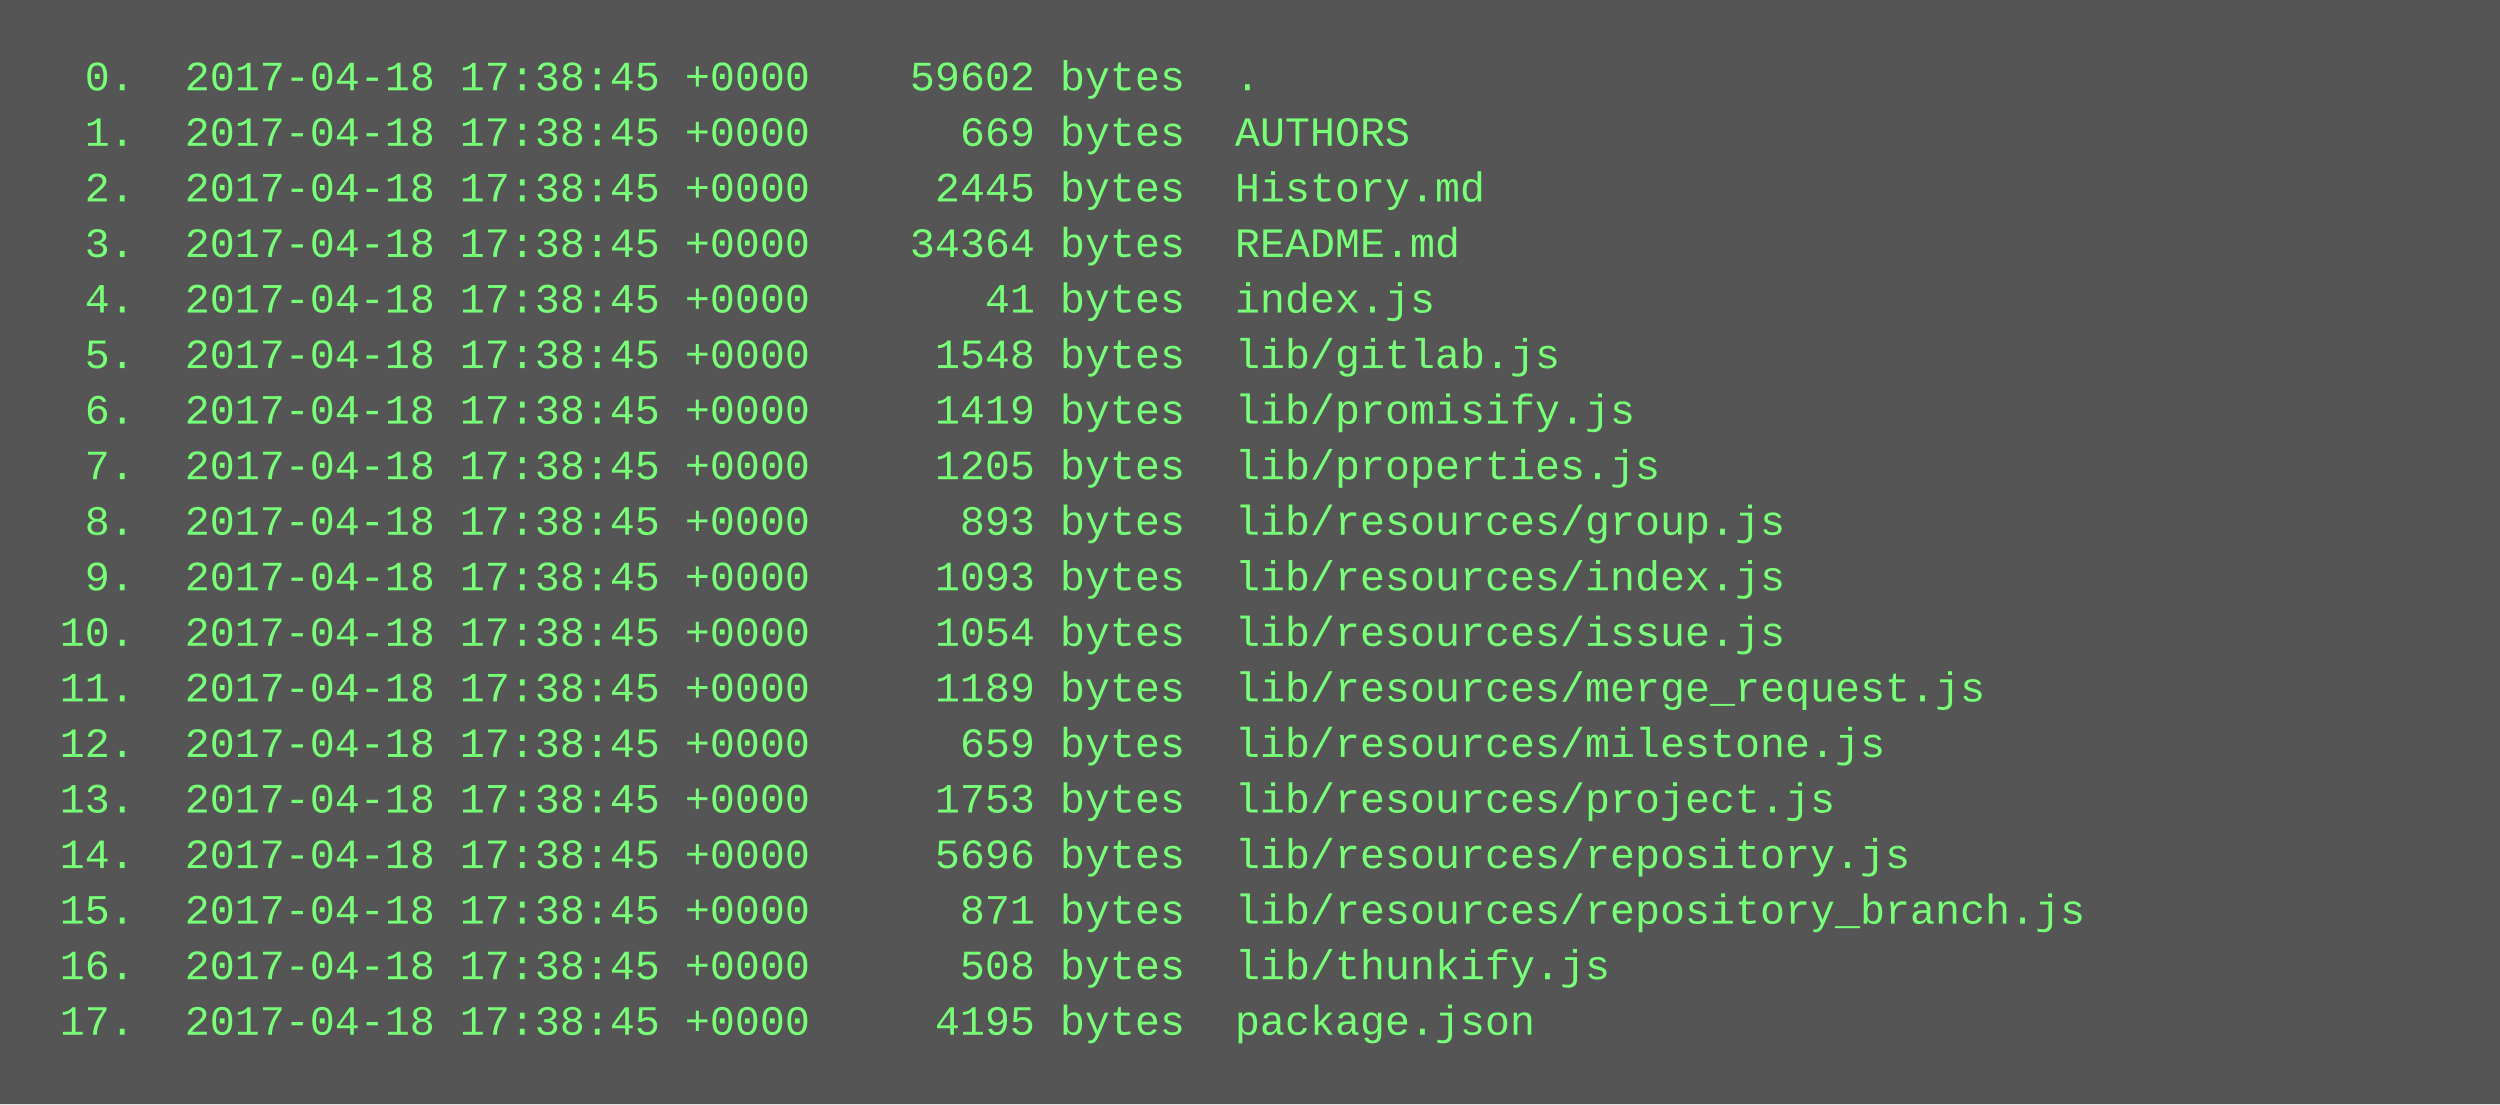
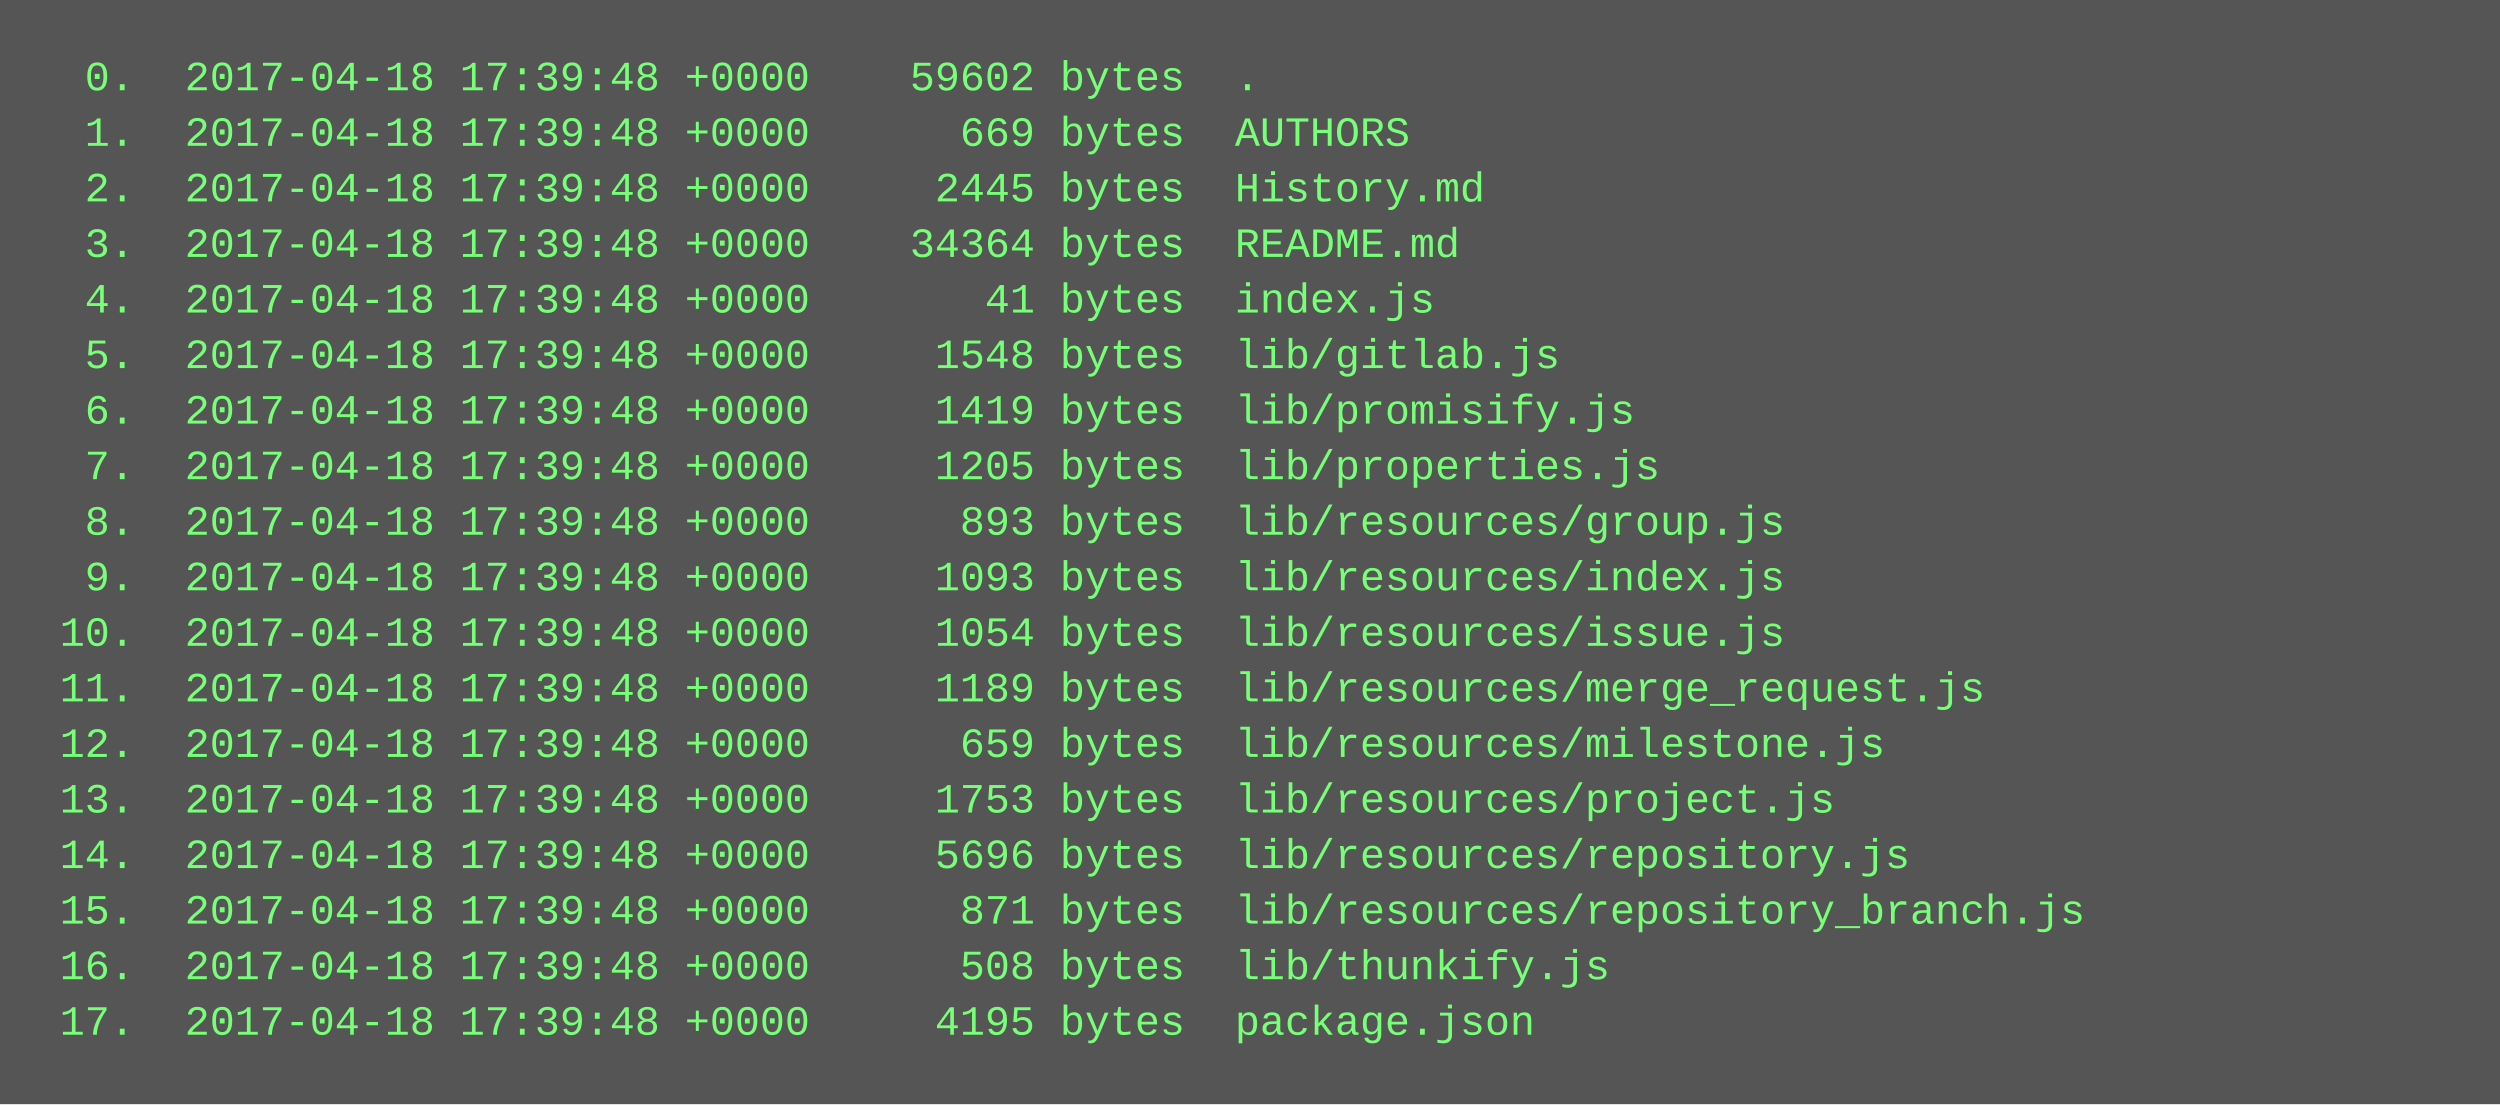
<svg xmlns="http://www.w3.org/2000/svg" height="318" width="720">
  <rect height="318" fill="#555" width="720" />
  <text fill="#7f7" font-family="Courier New" font-size="12" xml:space="preserve">
-     <tspan x="10" y="26">  0.  2017-04-18 17:38:45 +0000    59602 bytes  .</tspan>
-     <tspan x="10" y="42">  1.  2017-04-18 17:38:45 +0000      669 bytes  AUTHORS</tspan>
-     <tspan x="10" y="58">  2.  2017-04-18 17:38:45 +0000     2445 bytes  History.md</tspan>
-     <tspan x="10" y="74">  3.  2017-04-18 17:38:45 +0000    34364 bytes  README.md</tspan>
-     <tspan x="10" y="90">  4.  2017-04-18 17:38:45 +0000       41 bytes  index.js</tspan>
-     <tspan x="10" y="106">  5.  2017-04-18 17:38:45 +0000     1548 bytes  lib/gitlab.js</tspan>
-     <tspan x="10" y="122">  6.  2017-04-18 17:38:45 +0000     1419 bytes  lib/promisify.js</tspan>
-     <tspan x="10" y="138">  7.  2017-04-18 17:38:45 +0000     1205 bytes  lib/properties.js</tspan>
-     <tspan x="10" y="154">  8.  2017-04-18 17:38:45 +0000      893 bytes  lib/resources/group.js</tspan>
-     <tspan x="10" y="170">  9.  2017-04-18 17:38:45 +0000     1093 bytes  lib/resources/index.js</tspan>
-     <tspan x="10" y="186"> 10.  2017-04-18 17:38:45 +0000     1054 bytes  lib/resources/issue.js</tspan>
-     <tspan x="10" y="202"> 11.  2017-04-18 17:38:45 +0000     1189 bytes  lib/resources/merge_request.js</tspan>
-     <tspan x="10" y="218"> 12.  2017-04-18 17:38:45 +0000      659 bytes  lib/resources/milestone.js</tspan>
-     <tspan x="10" y="234"> 13.  2017-04-18 17:38:45 +0000     1753 bytes  lib/resources/project.js</tspan>
-     <tspan x="10" y="250"> 14.  2017-04-18 17:38:45 +0000     5696 bytes  lib/resources/repository.js</tspan>
-     <tspan x="10" y="266"> 15.  2017-04-18 17:38:45 +0000      871 bytes  lib/resources/repository_branch.js</tspan>
-     <tspan x="10" y="282"> 16.  2017-04-18 17:38:45 +0000      508 bytes  lib/thunkify.js</tspan>
-     <tspan x="10" y="298"> 17.  2017-04-18 17:38:45 +0000     4195 bytes  package.json</tspan>
+     <tspan x="10" y="26">  0.  2017-04-18 17:39:48 +0000    59602 bytes  .</tspan>
+     <tspan x="10" y="42">  1.  2017-04-18 17:39:48 +0000      669 bytes  AUTHORS</tspan>
+     <tspan x="10" y="58">  2.  2017-04-18 17:39:48 +0000     2445 bytes  History.md</tspan>
+     <tspan x="10" y="74">  3.  2017-04-18 17:39:48 +0000    34364 bytes  README.md</tspan>
+     <tspan x="10" y="90">  4.  2017-04-18 17:39:48 +0000       41 bytes  index.js</tspan>
+     <tspan x="10" y="106">  5.  2017-04-18 17:39:48 +0000     1548 bytes  lib/gitlab.js</tspan>
+     <tspan x="10" y="122">  6.  2017-04-18 17:39:48 +0000     1419 bytes  lib/promisify.js</tspan>
+     <tspan x="10" y="138">  7.  2017-04-18 17:39:48 +0000     1205 bytes  lib/properties.js</tspan>
+     <tspan x="10" y="154">  8.  2017-04-18 17:39:48 +0000      893 bytes  lib/resources/group.js</tspan>
+     <tspan x="10" y="170">  9.  2017-04-18 17:39:48 +0000     1093 bytes  lib/resources/index.js</tspan>
+     <tspan x="10" y="186"> 10.  2017-04-18 17:39:48 +0000     1054 bytes  lib/resources/issue.js</tspan>
+     <tspan x="10" y="202"> 11.  2017-04-18 17:39:48 +0000     1189 bytes  lib/resources/merge_request.js</tspan>
+     <tspan x="10" y="218"> 12.  2017-04-18 17:39:48 +0000      659 bytes  lib/resources/milestone.js</tspan>
+     <tspan x="10" y="234"> 13.  2017-04-18 17:39:48 +0000     1753 bytes  lib/resources/project.js</tspan>
+     <tspan x="10" y="250"> 14.  2017-04-18 17:39:48 +0000     5696 bytes  lib/resources/repository.js</tspan>
+     <tspan x="10" y="266"> 15.  2017-04-18 17:39:48 +0000      871 bytes  lib/resources/repository_branch.js</tspan>
+     <tspan x="10" y="282"> 16.  2017-04-18 17:39:48 +0000      508 bytes  lib/thunkify.js</tspan>
+     <tspan x="10" y="298"> 17.  2017-04-18 17:39:48 +0000     4195 bytes  package.json</tspan>
  </text>
</svg>
